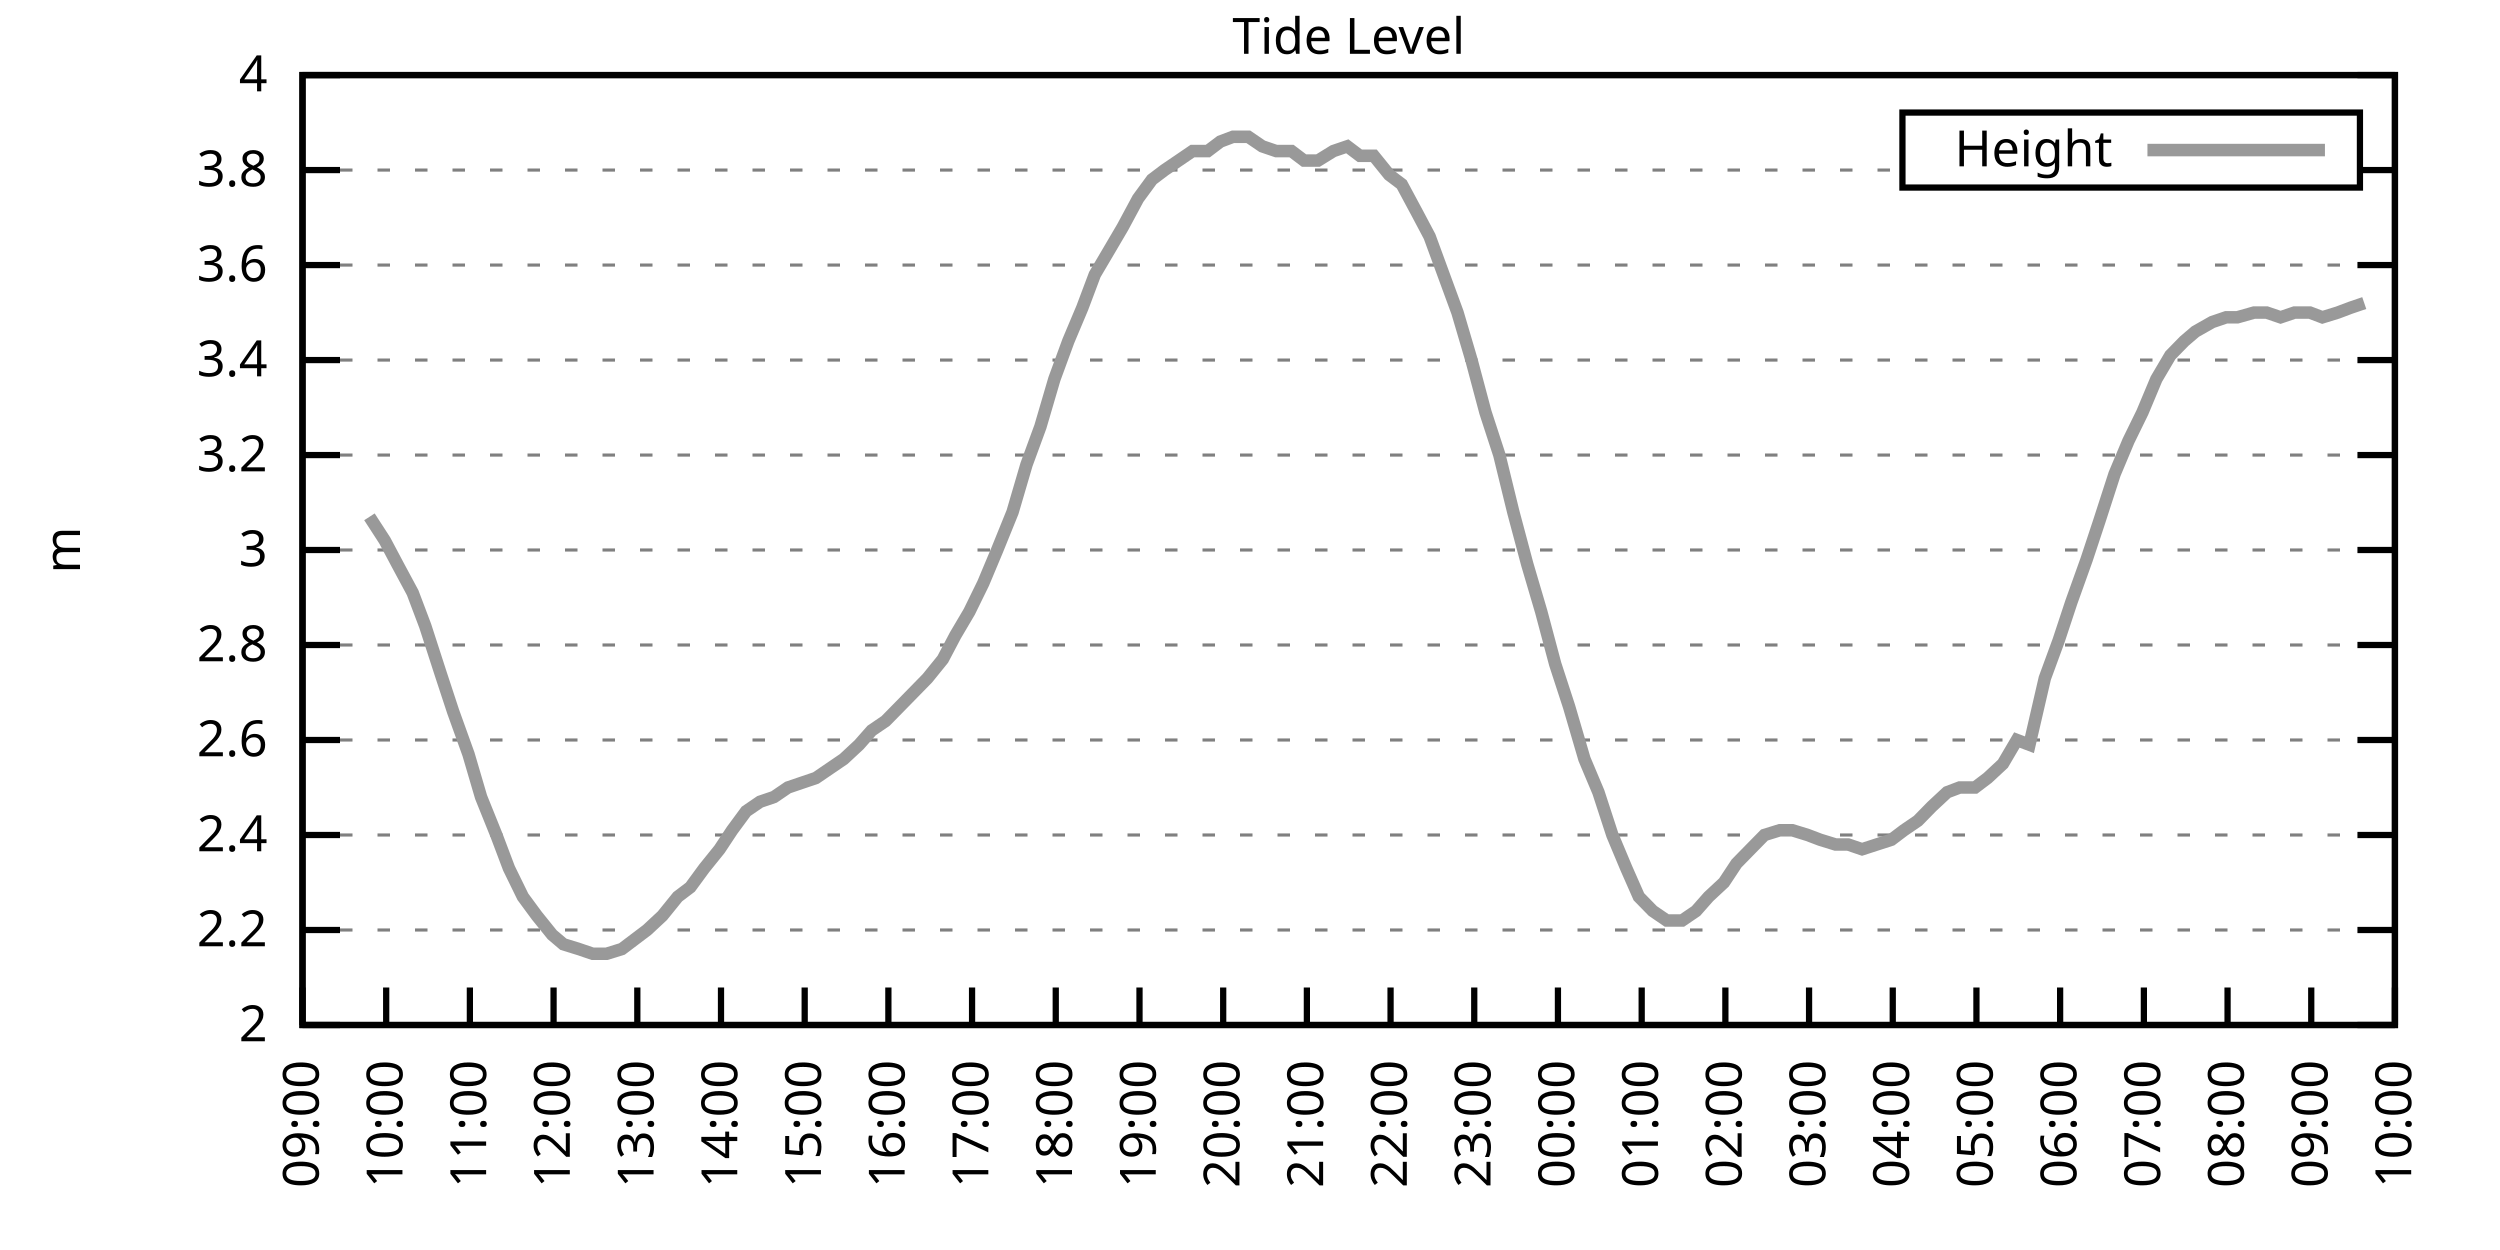
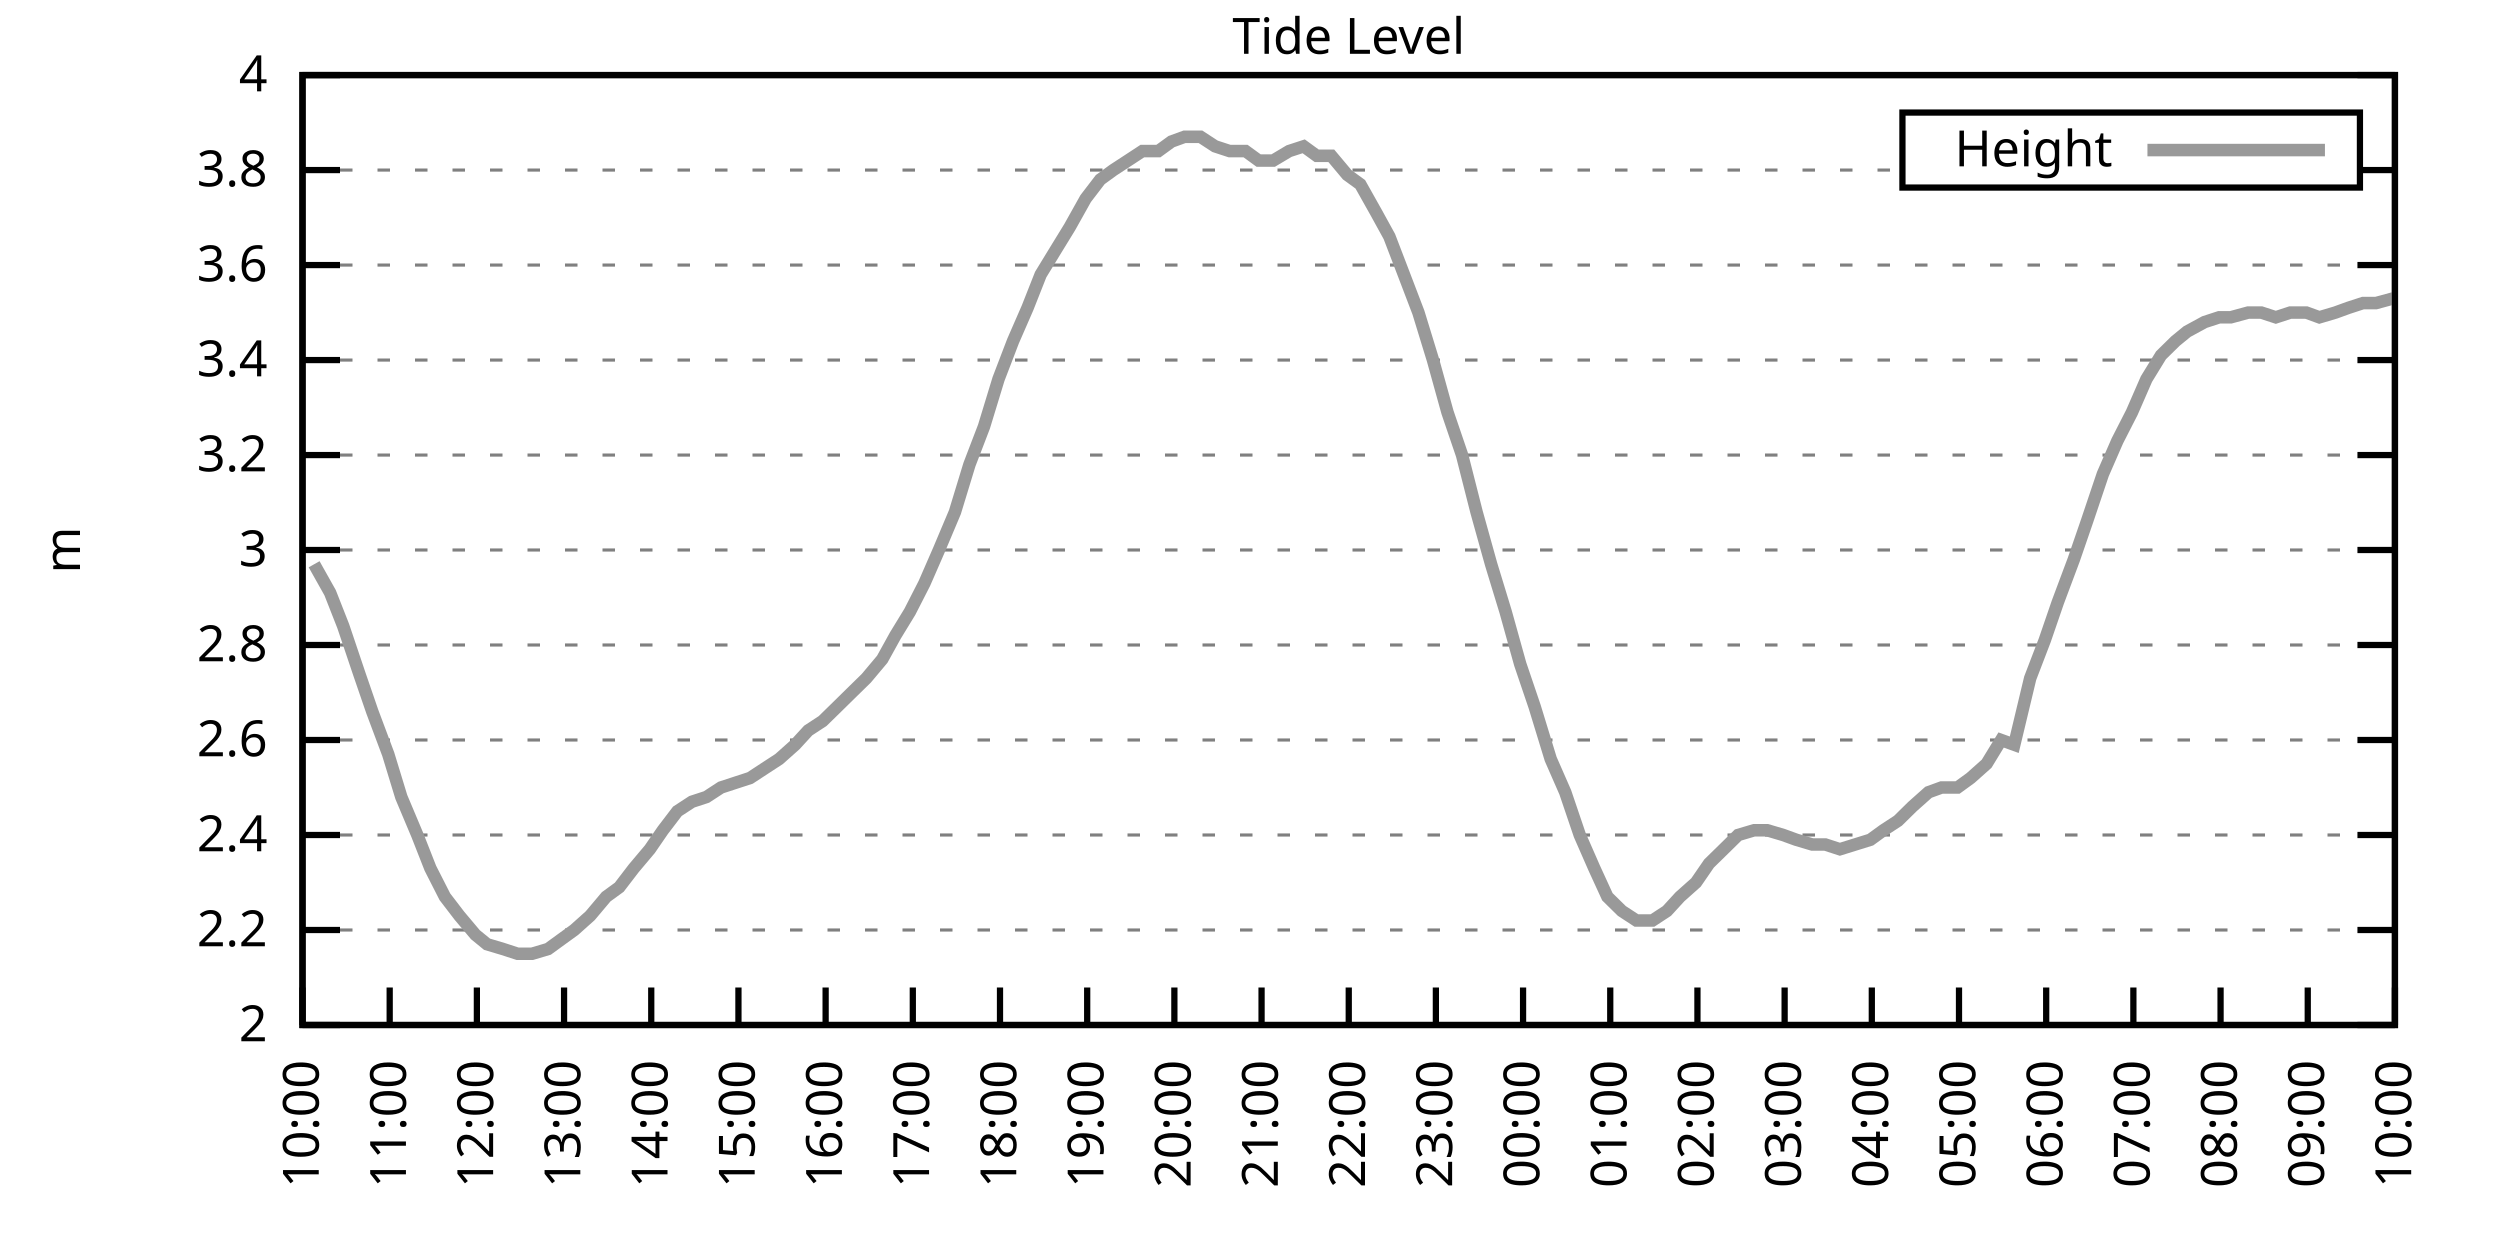
<svg xmlns="http://www.w3.org/2000/svg" xmlns:xlink="http://www.w3.org/1999/xlink" width="400" height="200" viewBox="0 0 400 200">
  <g id="gnuplot_canvas">
    <rect x="0" y="0" width="400" height="200" fill="none" />
    <defs>
      <circle id="gpDot" r="0.5" stroke-width="0.5" stroke="currentColor" />
      <path id="gpPt0" stroke-width="0.333" stroke="currentColor" d="M-1,0 h2 M0,-1 v2" />
      <path id="gpPt1" stroke-width="0.333" stroke="currentColor" d="M-1,-1 L1,1 M1,-1 L-1,1" />
      <path id="gpPt2" stroke-width="0.333" stroke="currentColor" d="M-1,0 L1,0 M0,-1 L0,1 M-1,-1 L1,1 M-1,1 L1,-1" />
      <rect id="gpPt3" stroke-width="0.333" stroke="currentColor" x="-1" y="-1" width="2" height="2" />
      <rect id="gpPt4" stroke-width="0.333" stroke="currentColor" fill="currentColor" x="-1" y="-1" width="2" height="2" />
      <circle id="gpPt5" stroke-width="0.333" stroke="currentColor" cx="0" cy="0" r="1" />
      <use xlink:href="#gpPt5" id="gpPt6" fill="currentColor" stroke="none" />
      <path id="gpPt7" stroke-width="0.333" stroke="currentColor" d="M0,-1.33 L-1.33,0.67 L1.33,0.67 z" />
      <use xlink:href="#gpPt7" id="gpPt8" fill="currentColor" stroke="none" />
      <use xlink:href="#gpPt7" id="gpPt9" stroke="currentColor" transform="rotate(180)" />
      <use xlink:href="#gpPt9" id="gpPt10" fill="currentColor" stroke="none" />
      <use xlink:href="#gpPt3" id="gpPt11" stroke="currentColor" transform="rotate(45)" />
      <use xlink:href="#gpPt11" id="gpPt12" fill="currentColor" stroke="none" />
      <path id="gpPt13" stroke-width="0.333" stroke="currentColor" d="M0,1.330 L1.265,0.411 L0.782,-1.067 L-0.782,-1.076 L-1.265,0.411 z" />
      <use xlink:href="#gpPt13" id="gpPt14" fill="currentColor" stroke="none" />
      <filter id="textbox" filterUnits="objectBoundingBox" x="0" y="0" height="1" width="1">
        <feFlood flood-color="white" flood-opacity="1" result="bgnd" />
        <feComposite in="SourceGraphic" in2="bgnd" operator="atop" />
      </filter>
      <filter id="greybox" filterUnits="objectBoundingBox" x="0" y="0" height="1" width="1">
        <feFlood flood-color="lightgrey" flood-opacity="1" result="grey" />
        <feComposite in="SourceGraphic" in2="grey" operator="atop" />
      </filter>
    </defs>
    <g fill="none" color="white" stroke="currentColor" stroke-width="1.00" stroke-linecap="butt" stroke-linejoin="miter">
</g>
    <g fill="none" color="black" stroke="currentColor" stroke-width="1.00" stroke-linecap="butt" stroke-linejoin="miter">
      <g stroke="none" shape-rendering="crispEdges">
        <polygon fill="rgb(255, 255, 255)" points="48.40,164.00 383.18,164.00 383.18,12.02 48.40,12.02 " />
      </g>
    </g>
    <g fill="none" color="black" stroke="currentColor" stroke-width="1.00" stroke-linecap="butt" stroke-linejoin="miter">
</g>
    <g fill="none" color="black" stroke="black" stroke-width="0.50" stroke-linecap="butt" stroke-linejoin="miter">
</g>
    <g fill="none" color="gray" stroke="currentColor" stroke-width="0.50" stroke-linecap="butt" stroke-linejoin="miter">
      <path stroke="gray" stroke-dasharray="2,4" class="gridline" d="M48.40,164.00 L383.19,164.00  " />
    </g>
    <g fill="none" color="gray" stroke="gray" stroke-width="1.00" stroke-linecap="butt" stroke-linejoin="miter">
</g>
    <g fill="none" color="black" stroke="currentColor" stroke-width="1.00" stroke-linecap="butt" stroke-linejoin="miter">
      <path stroke="black" d="M48.40,164.00 L54.40,164.00 M383.19,164.00 L377.19,164.00  " />
      <g transform="translate(42.80,166.60)" stroke="none" fill="black" font-family="Sans" font-size="8.00" text-anchor="end">
        <text>
          <tspan font-family="Sans"> 2</tspan>
        </text>
      </g>
    </g>
    <g fill="none" color="black" stroke="currentColor" stroke-width="1.00" stroke-linecap="butt" stroke-linejoin="miter">
</g>
    <g fill="none" color="black" stroke="black" stroke-width="0.50" stroke-linecap="butt" stroke-linejoin="miter">
</g>
    <g fill="none" color="gray" stroke="currentColor" stroke-width="0.50" stroke-linecap="butt" stroke-linejoin="miter">
      <path stroke="gray" stroke-dasharray="2,4" class="gridline" d="M48.40,148.80 L383.19,148.80  " />
    </g>
    <g fill="none" color="gray" stroke="gray" stroke-width="1.00" stroke-linecap="butt" stroke-linejoin="miter">
</g>
    <g fill="none" color="black" stroke="currentColor" stroke-width="1.00" stroke-linecap="butt" stroke-linejoin="miter">
      <path stroke="black" d="M48.40,148.80 L54.40,148.80 M383.19,148.80 L377.19,148.80  " />
      <g transform="translate(42.80,151.40)" stroke="none" fill="black" font-family="Sans" font-size="8.00" text-anchor="end">
        <text>
          <tspan font-family="Sans"> 2.2</tspan>
        </text>
      </g>
    </g>
    <g fill="none" color="black" stroke="currentColor" stroke-width="1.00" stroke-linecap="butt" stroke-linejoin="miter">
</g>
    <g fill="none" color="black" stroke="black" stroke-width="0.50" stroke-linecap="butt" stroke-linejoin="miter">
</g>
    <g fill="none" color="gray" stroke="currentColor" stroke-width="0.50" stroke-linecap="butt" stroke-linejoin="miter">
      <path stroke="gray" stroke-dasharray="2,4" class="gridline" d="M48.40,133.60 L383.19,133.60  " />
    </g>
    <g fill="none" color="gray" stroke="gray" stroke-width="1.00" stroke-linecap="butt" stroke-linejoin="miter">
</g>
    <g fill="none" color="black" stroke="currentColor" stroke-width="1.00" stroke-linecap="butt" stroke-linejoin="miter">
      <path stroke="black" d="M48.40,133.60 L54.40,133.60 M383.19,133.60 L377.19,133.60  " />
      <g transform="translate(42.80,136.20)" stroke="none" fill="black" font-family="Sans" font-size="8.00" text-anchor="end">
        <text>
          <tspan font-family="Sans"> 2.4</tspan>
        </text>
      </g>
    </g>
    <g fill="none" color="black" stroke="currentColor" stroke-width="1.00" stroke-linecap="butt" stroke-linejoin="miter">
</g>
    <g fill="none" color="black" stroke="black" stroke-width="0.50" stroke-linecap="butt" stroke-linejoin="miter">
</g>
    <g fill="none" color="gray" stroke="currentColor" stroke-width="0.50" stroke-linecap="butt" stroke-linejoin="miter">
      <path stroke="gray" stroke-dasharray="2,4" class="gridline" d="M48.40,118.40 L383.19,118.40  " />
    </g>
    <g fill="none" color="gray" stroke="gray" stroke-width="1.00" stroke-linecap="butt" stroke-linejoin="miter">
</g>
    <g fill="none" color="black" stroke="currentColor" stroke-width="1.00" stroke-linecap="butt" stroke-linejoin="miter">
      <path stroke="black" d="M48.40,118.40 L54.40,118.40 M383.19,118.40 L377.19,118.40  " />
      <g transform="translate(42.80,121.00)" stroke="none" fill="black" font-family="Sans" font-size="8.00" text-anchor="end">
        <text>
          <tspan font-family="Sans"> 2.6</tspan>
        </text>
      </g>
    </g>
    <g fill="none" color="black" stroke="currentColor" stroke-width="1.00" stroke-linecap="butt" stroke-linejoin="miter">
</g>
    <g fill="none" color="black" stroke="black" stroke-width="0.50" stroke-linecap="butt" stroke-linejoin="miter">
</g>
    <g fill="none" color="gray" stroke="currentColor" stroke-width="0.50" stroke-linecap="butt" stroke-linejoin="miter">
      <path stroke="gray" stroke-dasharray="2,4" class="gridline" d="M48.40,103.20 L383.19,103.20  " />
    </g>
    <g fill="none" color="gray" stroke="gray" stroke-width="1.00" stroke-linecap="butt" stroke-linejoin="miter">
</g>
    <g fill="none" color="black" stroke="currentColor" stroke-width="1.00" stroke-linecap="butt" stroke-linejoin="miter">
      <path stroke="black" d="M48.40,103.20 L54.40,103.20 M383.19,103.20 L377.19,103.20  " />
      <g transform="translate(42.80,105.80)" stroke="none" fill="black" font-family="Sans" font-size="8.00" text-anchor="end">
        <text>
          <tspan font-family="Sans"> 2.8</tspan>
        </text>
      </g>
    </g>
    <g fill="none" color="black" stroke="currentColor" stroke-width="1.00" stroke-linecap="butt" stroke-linejoin="miter">
</g>
    <g fill="none" color="black" stroke="black" stroke-width="0.50" stroke-linecap="butt" stroke-linejoin="miter">
</g>
    <g fill="none" color="gray" stroke="currentColor" stroke-width="0.50" stroke-linecap="butt" stroke-linejoin="miter">
      <path stroke="gray" stroke-dasharray="2,4" class="gridline" d="M48.40,88.00 L383.19,88.00  " />
    </g>
    <g fill="none" color="gray" stroke="gray" stroke-width="1.00" stroke-linecap="butt" stroke-linejoin="miter">
</g>
    <g fill="none" color="black" stroke="currentColor" stroke-width="1.00" stroke-linecap="butt" stroke-linejoin="miter">
      <path stroke="black" d="M48.40,88.00 L54.40,88.00 M383.19,88.00 L377.19,88.00  " />
      <g transform="translate(42.80,90.60)" stroke="none" fill="black" font-family="Sans" font-size="8.00" text-anchor="end">
        <text>
          <tspan font-family="Sans"> 3</tspan>
        </text>
      </g>
    </g>
    <g fill="none" color="black" stroke="currentColor" stroke-width="1.00" stroke-linecap="butt" stroke-linejoin="miter">
</g>
    <g fill="none" color="black" stroke="black" stroke-width="0.50" stroke-linecap="butt" stroke-linejoin="miter">
</g>
    <g fill="none" color="gray" stroke="currentColor" stroke-width="0.50" stroke-linecap="butt" stroke-linejoin="miter">
      <path stroke="gray" stroke-dasharray="2,4" class="gridline" d="M48.40,72.81 L383.19,72.81  " />
    </g>
    <g fill="none" color="gray" stroke="gray" stroke-width="1.00" stroke-linecap="butt" stroke-linejoin="miter">
</g>
    <g fill="none" color="black" stroke="currentColor" stroke-width="1.00" stroke-linecap="butt" stroke-linejoin="miter">
      <path stroke="black" d="M48.40,72.81 L54.40,72.81 M383.19,72.81 L377.19,72.81  " />
      <g transform="translate(42.80,75.41)" stroke="none" fill="black" font-family="Sans" font-size="8.00" text-anchor="end">
        <text>
          <tspan font-family="Sans"> 3.2</tspan>
        </text>
      </g>
    </g>
    <g fill="none" color="black" stroke="currentColor" stroke-width="1.00" stroke-linecap="butt" stroke-linejoin="miter">
</g>
    <g fill="none" color="black" stroke="black" stroke-width="0.50" stroke-linecap="butt" stroke-linejoin="miter">
</g>
    <g fill="none" color="gray" stroke="currentColor" stroke-width="0.50" stroke-linecap="butt" stroke-linejoin="miter">
      <path stroke="gray" stroke-dasharray="2,4" class="gridline" d="M48.40,57.61 L383.19,57.61  " />
    </g>
    <g fill="none" color="gray" stroke="gray" stroke-width="1.00" stroke-linecap="butt" stroke-linejoin="miter">
</g>
    <g fill="none" color="black" stroke="currentColor" stroke-width="1.00" stroke-linecap="butt" stroke-linejoin="miter">
      <path stroke="black" d="M48.40,57.61 L54.40,57.61 M383.19,57.61 L377.19,57.61  " />
      <g transform="translate(42.80,60.21)" stroke="none" fill="black" font-family="Sans" font-size="8.00" text-anchor="end">
        <text>
          <tspan font-family="Sans"> 3.4</tspan>
        </text>
      </g>
    </g>
    <g fill="none" color="black" stroke="currentColor" stroke-width="1.00" stroke-linecap="butt" stroke-linejoin="miter">
</g>
    <g fill="none" color="black" stroke="black" stroke-width="0.50" stroke-linecap="butt" stroke-linejoin="miter">
</g>
    <g fill="none" color="gray" stroke="currentColor" stroke-width="0.50" stroke-linecap="butt" stroke-linejoin="miter">
      <path stroke="gray" stroke-dasharray="2,4" class="gridline" d="M48.40,42.41 L383.19,42.41  " />
    </g>
    <g fill="none" color="gray" stroke="gray" stroke-width="1.00" stroke-linecap="butt" stroke-linejoin="miter">
</g>
    <g fill="none" color="black" stroke="currentColor" stroke-width="1.00" stroke-linecap="butt" stroke-linejoin="miter">
      <path stroke="black" d="M48.40,42.41 L54.40,42.41 M383.19,42.41 L377.19,42.41  " />
      <g transform="translate(42.80,45.01)" stroke="none" fill="black" font-family="Sans" font-size="8.00" text-anchor="end">
        <text>
          <tspan font-family="Sans"> 3.6</tspan>
        </text>
      </g>
    </g>
    <g fill="none" color="black" stroke="currentColor" stroke-width="1.00" stroke-linecap="butt" stroke-linejoin="miter">
</g>
    <g fill="none" color="black" stroke="black" stroke-width="0.50" stroke-linecap="butt" stroke-linejoin="miter">
</g>
    <g fill="none" color="gray" stroke="currentColor" stroke-width="0.50" stroke-linecap="butt" stroke-linejoin="miter">
      <path stroke="gray" stroke-dasharray="2,4" class="gridline" d="M48.40,27.21 L304.39,27.21 M377.59,27.21 L383.19,27.21  " />
    </g>
    <g fill="none" color="gray" stroke="gray" stroke-width="1.00" stroke-linecap="butt" stroke-linejoin="miter">
</g>
    <g fill="none" color="black" stroke="currentColor" stroke-width="1.00" stroke-linecap="butt" stroke-linejoin="miter">
      <path stroke="black" d="M48.40,27.21 L54.40,27.21 M383.19,27.21 L377.19,27.21  " />
      <g transform="translate(42.80,29.81)" stroke="none" fill="black" font-family="Sans" font-size="8.00" text-anchor="end">
        <text>
          <tspan font-family="Sans"> 3.8</tspan>
        </text>
      </g>
    </g>
    <g fill="none" color="black" stroke="currentColor" stroke-width="1.00" stroke-linecap="butt" stroke-linejoin="miter">
</g>
    <g fill="none" color="black" stroke="black" stroke-width="0.50" stroke-linecap="butt" stroke-linejoin="miter">
</g>
    <g fill="none" color="gray" stroke="currentColor" stroke-width="0.50" stroke-linecap="butt" stroke-linejoin="miter">
      <path stroke="gray" stroke-dasharray="2,4" class="gridline" d="M48.40,12.01 L383.19,12.01  " />
    </g>
    <g fill="none" color="gray" stroke="gray" stroke-width="1.00" stroke-linecap="butt" stroke-linejoin="miter">
</g>
    <g fill="none" color="black" stroke="currentColor" stroke-width="1.00" stroke-linecap="butt" stroke-linejoin="miter">
      <path stroke="black" d="M48.40,12.01 L54.40,12.01 M383.19,12.01 L377.19,12.01  " />
      <g transform="translate(42.80,14.61)" stroke="none" fill="black" font-family="Sans" font-size="8.00" text-anchor="end">
        <text>
          <tspan font-family="Sans"> 4</tspan>
        </text>
      </g>
    </g>
    <g fill="none" color="black" stroke="currentColor" stroke-width="1.00" stroke-linecap="butt" stroke-linejoin="miter">
      <path stroke="black" d="M48.40,164.00 L48.40,158.00  " />
      <g transform="translate(51.00,169.60) rotate(270.00)" stroke="none" fill="black" font-family="Sans" font-size="8.00" text-anchor="end">
        <text>
-           <tspan font-family="Sans">09:00</tspan>
-         </text>
-       </g>
-     </g>
-     <g fill="none" color="black" stroke="currentColor" stroke-width="1.00" stroke-linecap="butt" stroke-linejoin="miter">
-       <path stroke="black" d="M61.79,164.00 L61.79,158.00  " />
-       <g transform="translate(64.39,169.60) rotate(270.00)" stroke="none" fill="black" font-family="Sans" font-size="8.00" text-anchor="end">
-         <text>
          <tspan font-family="Sans">10:00</tspan>
        </text>
      </g>
    </g>
    <g fill="none" color="black" stroke="currentColor" stroke-width="1.00" stroke-linecap="butt" stroke-linejoin="miter">
-       <path stroke="black" d="M75.18,164.00 L75.18,158.00  " />
-       <g transform="translate(77.78,169.60) rotate(270.00)" stroke="none" fill="black" font-family="Sans" font-size="8.00" text-anchor="end">
+       <path stroke="black" d="M62.35,164.00 L62.35,158.00  " />
+       <g transform="translate(64.95,169.60) rotate(270.00)" stroke="none" fill="black" font-family="Sans" font-size="8.00" text-anchor="end">
        <text>
          <tspan font-family="Sans">11:00</tspan>
        </text>
      </g>
    </g>
    <g fill="none" color="black" stroke="currentColor" stroke-width="1.00" stroke-linecap="butt" stroke-linejoin="miter">
-       <path stroke="black" d="M88.57,164.00 L88.57,158.00  " />
-       <g transform="translate(91.17,169.60) rotate(270.00)" stroke="none" fill="black" font-family="Sans" font-size="8.00" text-anchor="end">
+       <path stroke="black" d="M76.30,164.00 L76.30,158.00  " />
+       <g transform="translate(78.90,169.60) rotate(270.00)" stroke="none" fill="black" font-family="Sans" font-size="8.00" text-anchor="end">
        <text>
          <tspan font-family="Sans">12:00</tspan>
        </text>
      </g>
    </g>
    <g fill="none" color="black" stroke="currentColor" stroke-width="1.00" stroke-linecap="butt" stroke-linejoin="miter">
-       <path stroke="black" d="M101.97,164.00 L101.97,158.00  " />
-       <g transform="translate(104.57,169.60) rotate(270.00)" stroke="none" fill="black" font-family="Sans" font-size="8.00" text-anchor="end">
+       <path stroke="black" d="M90.25,164.00 L90.25,158.00  " />
+       <g transform="translate(92.85,169.60) rotate(270.00)" stroke="none" fill="black" font-family="Sans" font-size="8.00" text-anchor="end">
        <text>
          <tspan font-family="Sans">13:00</tspan>
        </text>
      </g>
    </g>
    <g fill="none" color="black" stroke="currentColor" stroke-width="1.00" stroke-linecap="butt" stroke-linejoin="miter">
-       <path stroke="black" d="M115.36,164.00 L115.36,158.00  " />
-       <g transform="translate(117.96,169.60) rotate(270.00)" stroke="none" fill="black" font-family="Sans" font-size="8.00" text-anchor="end">
+       <path stroke="black" d="M104.20,164.00 L104.20,158.00  " />
+       <g transform="translate(106.80,169.60) rotate(270.00)" stroke="none" fill="black" font-family="Sans" font-size="8.00" text-anchor="end">
        <text>
          <tspan font-family="Sans">14:00</tspan>
        </text>
      </g>
    </g>
    <g fill="none" color="black" stroke="currentColor" stroke-width="1.00" stroke-linecap="butt" stroke-linejoin="miter">
-       <path stroke="black" d="M128.75,164.00 L128.75,158.00  " />
-       <g transform="translate(131.35,169.60) rotate(270.00)" stroke="none" fill="black" font-family="Sans" font-size="8.00" text-anchor="end">
+       <path stroke="black" d="M118.15,164.00 L118.15,158.00  " />
+       <g transform="translate(120.75,169.60) rotate(270.00)" stroke="none" fill="black" font-family="Sans" font-size="8.00" text-anchor="end">
        <text>
          <tspan font-family="Sans">15:00</tspan>
        </text>
      </g>
    </g>
    <g fill="none" color="black" stroke="currentColor" stroke-width="1.00" stroke-linecap="butt" stroke-linejoin="miter">
-       <path stroke="black" d="M142.14,164.00 L142.14,158.00  " />
-       <g transform="translate(144.74,169.60) rotate(270.00)" stroke="none" fill="black" font-family="Sans" font-size="8.00" text-anchor="end">
+       <path stroke="black" d="M132.10,164.00 L132.10,158.00  " />
+       <g transform="translate(134.70,169.60) rotate(270.00)" stroke="none" fill="black" font-family="Sans" font-size="8.00" text-anchor="end">
        <text>
          <tspan font-family="Sans">16:00</tspan>
        </text>
      </g>
    </g>
    <g fill="none" color="black" stroke="currentColor" stroke-width="1.00" stroke-linecap="butt" stroke-linejoin="miter">
-       <path stroke="black" d="M155.53,164.00 L155.53,158.00  " />
-       <g transform="translate(158.13,169.60) rotate(270.00)" stroke="none" fill="black" font-family="Sans" font-size="8.00" text-anchor="end">
+       <path stroke="black" d="M146.05,164.00 L146.05,158.00  " />
+       <g transform="translate(148.65,169.60) rotate(270.00)" stroke="none" fill="black" font-family="Sans" font-size="8.00" text-anchor="end">
        <text>
          <tspan font-family="Sans">17:00</tspan>
        </text>
      </g>
    </g>
    <g fill="none" color="black" stroke="currentColor" stroke-width="1.00" stroke-linecap="butt" stroke-linejoin="miter">
-       <path stroke="black" d="M168.92,164.00 L168.92,158.00  " />
-       <g transform="translate(171.52,169.60) rotate(270.00)" stroke="none" fill="black" font-family="Sans" font-size="8.00" text-anchor="end">
+       <path stroke="black" d="M160.00,164.00 L160.00,158.00  " />
+       <g transform="translate(162.60,169.60) rotate(270.00)" stroke="none" fill="black" font-family="Sans" font-size="8.00" text-anchor="end">
        <text>
          <tspan font-family="Sans">18:00</tspan>
        </text>
      </g>
    </g>
    <g fill="none" color="black" stroke="currentColor" stroke-width="1.00" stroke-linecap="butt" stroke-linejoin="miter">
-       <path stroke="black" d="M182.32,164.00 L182.32,158.00  " />
-       <g transform="translate(184.92,169.60) rotate(270.00)" stroke="none" fill="black" font-family="Sans" font-size="8.00" text-anchor="end">
+       <path stroke="black" d="M173.95,164.00 L173.95,158.00  " />
+       <g transform="translate(176.55,169.60) rotate(270.00)" stroke="none" fill="black" font-family="Sans" font-size="8.00" text-anchor="end">
        <text>
          <tspan font-family="Sans">19:00</tspan>
        </text>
      </g>
    </g>
    <g fill="none" color="black" stroke="currentColor" stroke-width="1.00" stroke-linecap="butt" stroke-linejoin="miter">
-       <path stroke="black" d="M195.71,164.00 L195.71,158.00  " />
-       <g transform="translate(198.31,169.60) rotate(270.00)" stroke="none" fill="black" font-family="Sans" font-size="8.00" text-anchor="end">
+       <path stroke="black" d="M187.90,164.00 L187.90,158.00  " />
+       <g transform="translate(190.50,169.60) rotate(270.00)" stroke="none" fill="black" font-family="Sans" font-size="8.00" text-anchor="end">
        <text>
          <tspan font-family="Sans">20:00</tspan>
        </text>
      </g>
    </g>
    <g fill="none" color="black" stroke="currentColor" stroke-width="1.00" stroke-linecap="butt" stroke-linejoin="miter">
-       <path stroke="black" d="M209.10,164.00 L209.10,158.00  " />
-       <g transform="translate(211.70,169.60) rotate(270.00)" stroke="none" fill="black" font-family="Sans" font-size="8.00" text-anchor="end">
+       <path stroke="black" d="M201.85,164.00 L201.85,158.00  " />
+       <g transform="translate(204.45,169.60) rotate(270.00)" stroke="none" fill="black" font-family="Sans" font-size="8.00" text-anchor="end">
        <text>
          <tspan font-family="Sans">21:00</tspan>
        </text>
      </g>
    </g>
    <g fill="none" color="black" stroke="currentColor" stroke-width="1.00" stroke-linecap="butt" stroke-linejoin="miter">
-       <path stroke="black" d="M222.49,164.00 L222.49,158.00  " />
-       <g transform="translate(225.09,169.60) rotate(270.00)" stroke="none" fill="black" font-family="Sans" font-size="8.00" text-anchor="end">
+       <path stroke="black" d="M215.80,164.00 L215.80,158.00  " />
+       <g transform="translate(218.40,169.60) rotate(270.00)" stroke="none" fill="black" font-family="Sans" font-size="8.00" text-anchor="end">
        <text>
          <tspan font-family="Sans">22:00</tspan>
        </text>
      </g>
    </g>
    <g fill="none" color="black" stroke="currentColor" stroke-width="1.00" stroke-linecap="butt" stroke-linejoin="miter">
-       <path stroke="black" d="M235.88,164.00 L235.88,158.00  " />
-       <g transform="translate(238.48,169.60) rotate(270.00)" stroke="none" fill="black" font-family="Sans" font-size="8.00" text-anchor="end">
+       <path stroke="black" d="M229.74,164.00 L229.74,158.00  " />
+       <g transform="translate(232.34,169.60) rotate(270.00)" stroke="none" fill="black" font-family="Sans" font-size="8.00" text-anchor="end">
        <text>
          <tspan font-family="Sans">23:00</tspan>
        </text>
      </g>
    </g>
    <g fill="none" color="black" stroke="currentColor" stroke-width="1.00" stroke-linecap="butt" stroke-linejoin="miter">
-       <path stroke="black" d="M249.27,164.00 L249.27,158.00  " />
-       <g transform="translate(251.87,169.60) rotate(270.00)" stroke="none" fill="black" font-family="Sans" font-size="8.00" text-anchor="end">
+       <path stroke="black" d="M243.69,164.00 L243.69,158.00  " />
+       <g transform="translate(246.29,169.60) rotate(270.00)" stroke="none" fill="black" font-family="Sans" font-size="8.00" text-anchor="end">
        <text>
          <tspan font-family="Sans">00:00</tspan>
        </text>
      </g>
    </g>
    <g fill="none" color="black" stroke="currentColor" stroke-width="1.00" stroke-linecap="butt" stroke-linejoin="miter">
-       <path stroke="black" d="M262.67,164.00 L262.67,158.00  " />
-       <g transform="translate(265.27,169.60) rotate(270.00)" stroke="none" fill="black" font-family="Sans" font-size="8.00" text-anchor="end">
+       <path stroke="black" d="M257.64,164.00 L257.64,158.00  " />
+       <g transform="translate(260.24,169.60) rotate(270.00)" stroke="none" fill="black" font-family="Sans" font-size="8.00" text-anchor="end">
        <text>
          <tspan font-family="Sans">01:00</tspan>
        </text>
      </g>
    </g>
    <g fill="none" color="black" stroke="currentColor" stroke-width="1.00" stroke-linecap="butt" stroke-linejoin="miter">
-       <path stroke="black" d="M276.06,164.00 L276.06,158.00  " />
-       <g transform="translate(278.66,169.60) rotate(270.00)" stroke="none" fill="black" font-family="Sans" font-size="8.00" text-anchor="end">
+       <path stroke="black" d="M271.59,164.00 L271.59,158.00  " />
+       <g transform="translate(274.19,169.60) rotate(270.00)" stroke="none" fill="black" font-family="Sans" font-size="8.00" text-anchor="end">
        <text>
          <tspan font-family="Sans">02:00</tspan>
        </text>
      </g>
    </g>
    <g fill="none" color="black" stroke="currentColor" stroke-width="1.00" stroke-linecap="butt" stroke-linejoin="miter">
-       <path stroke="black" d="M289.45,164.00 L289.45,158.00  " />
-       <g transform="translate(292.05,169.60) rotate(270.00)" stroke="none" fill="black" font-family="Sans" font-size="8.00" text-anchor="end">
+       <path stroke="black" d="M285.54,164.00 L285.54,158.00  " />
+       <g transform="translate(288.14,169.60) rotate(270.00)" stroke="none" fill="black" font-family="Sans" font-size="8.00" text-anchor="end">
        <text>
          <tspan font-family="Sans">03:00</tspan>
        </text>
      </g>
    </g>
    <g fill="none" color="black" stroke="currentColor" stroke-width="1.00" stroke-linecap="butt" stroke-linejoin="miter">
-       <path stroke="black" d="M302.84,164.00 L302.84,158.00  " />
-       <g transform="translate(305.44,169.60) rotate(270.00)" stroke="none" fill="black" font-family="Sans" font-size="8.00" text-anchor="end">
+       <path stroke="black" d="M299.49,164.00 L299.49,158.00  " />
+       <g transform="translate(302.09,169.60) rotate(270.00)" stroke="none" fill="black" font-family="Sans" font-size="8.00" text-anchor="end">
        <text>
          <tspan font-family="Sans">04:00</tspan>
        </text>
      </g>
    </g>
    <g fill="none" color="black" stroke="currentColor" stroke-width="1.00" stroke-linecap="butt" stroke-linejoin="miter">
-       <path stroke="black" d="M316.23,164.00 L316.23,158.00  " />
-       <g transform="translate(318.83,169.60) rotate(270.00)" stroke="none" fill="black" font-family="Sans" font-size="8.00" text-anchor="end">
+       <path stroke="black" d="M313.44,164.00 L313.44,158.00  " />
+       <g transform="translate(316.04,169.60) rotate(270.00)" stroke="none" fill="black" font-family="Sans" font-size="8.00" text-anchor="end">
        <text>
          <tspan font-family="Sans">05:00</tspan>
        </text>
      </g>
    </g>
    <g fill="none" color="black" stroke="currentColor" stroke-width="1.00" stroke-linecap="butt" stroke-linejoin="miter">
-       <path stroke="black" d="M329.62,164.00 L329.62,158.00  " />
-       <g transform="translate(332.22,169.60) rotate(270.00)" stroke="none" fill="black" font-family="Sans" font-size="8.00" text-anchor="end">
+       <path stroke="black" d="M327.39,164.00 L327.39,158.00  " />
+       <g transform="translate(329.99,169.60) rotate(270.00)" stroke="none" fill="black" font-family="Sans" font-size="8.00" text-anchor="end">
        <text>
          <tspan font-family="Sans">06:00</tspan>
        </text>
      </g>
    </g>
    <g fill="none" color="black" stroke="currentColor" stroke-width="1.00" stroke-linecap="butt" stroke-linejoin="miter">
-       <path stroke="black" d="M343.02,164.00 L343.02,158.00  " />
-       <g transform="translate(345.62,169.60) rotate(270.00)" stroke="none" fill="black" font-family="Sans" font-size="8.00" text-anchor="end">
+       <path stroke="black" d="M341.34,164.00 L341.34,158.00  " />
+       <g transform="translate(343.94,169.60) rotate(270.00)" stroke="none" fill="black" font-family="Sans" font-size="8.00" text-anchor="end">
        <text>
          <tspan font-family="Sans">07:00</tspan>
        </text>
      </g>
    </g>
    <g fill="none" color="black" stroke="currentColor" stroke-width="1.00" stroke-linecap="butt" stroke-linejoin="miter">
-       <path stroke="black" d="M356.41,164.00 L356.41,158.00  " />
-       <g transform="translate(359.01,169.60) rotate(270.00)" stroke="none" fill="black" font-family="Sans" font-size="8.00" text-anchor="end">
+       <path stroke="black" d="M355.29,164.00 L355.29,158.00  " />
+       <g transform="translate(357.89,169.60) rotate(270.00)" stroke="none" fill="black" font-family="Sans" font-size="8.00" text-anchor="end">
        <text>
          <tspan font-family="Sans">08:00</tspan>
        </text>
      </g>
    </g>
    <g fill="none" color="black" stroke="currentColor" stroke-width="1.00" stroke-linecap="butt" stroke-linejoin="miter">
-       <path stroke="black" d="M369.80,164.00 L369.80,158.00  " />
-       <g transform="translate(372.40,169.60) rotate(270.00)" stroke="none" fill="black" font-family="Sans" font-size="8.00" text-anchor="end">
+       <path stroke="black" d="M369.24,164.00 L369.24,158.00  " />
+       <g transform="translate(371.84,169.60) rotate(270.00)" stroke="none" fill="black" font-family="Sans" font-size="8.00" text-anchor="end">
        <text>
          <tspan font-family="Sans">09:00</tspan>
        </text>
      </g>
    </g>
    <g fill="none" color="black" stroke="currentColor" stroke-width="1.00" stroke-linecap="butt" stroke-linejoin="miter">
      <path stroke="black" d="M383.19,164.00 L383.19,158.00  " />
      <g transform="translate(385.79,169.60) rotate(270.00)" stroke="none" fill="black" font-family="Sans" font-size="8.00" text-anchor="end">
        <text>
          <tspan font-family="Sans">10:00</tspan>
        </text>
      </g>
    </g>
    <g fill="none" color="black" stroke="currentColor" stroke-width="1.00" stroke-linecap="butt" stroke-linejoin="miter">
</g>
    <g fill="none" color="black" stroke="currentColor" stroke-width="1.00" stroke-linecap="butt" stroke-linejoin="miter">
      <path stroke="black" d="M48.40,12.01 L48.40,164.00 L383.19,164.00 L383.19,12.01 L48.40,12.01 Z  " />
    </g>
    <g fill="none" color="black" stroke="currentColor" stroke-width="1.00" stroke-linecap="butt" stroke-linejoin="miter">
</g>
    <g fill="none" color="black" stroke="currentColor" stroke-width="1.00" stroke-linecap="butt" stroke-linejoin="miter">
      <path stroke="black" d="M304.39,30.01 L304.39,18.01 L377.59,18.01 L377.59,30.01 L304.39,30.01 Z  " />
    </g>
    <g id="Tide_level_plot_1">
      <g fill="none" color="white" stroke="black" stroke-width="2.00" stroke-linecap="butt" stroke-linejoin="miter">
</g>
      <g fill="none" color="black" stroke="currentColor" stroke-width="2.00" stroke-linecap="butt" stroke-linejoin="miter">
        <g transform="translate(337.99,26.61)" stroke="none" fill="black" font-family="Sans" font-size="8.00" text-anchor="end">
          <text>
            <tspan font-family="Sans">Height</tspan>
          </text>
        </g>
      </g>
      <g fill="none" color="black" stroke="currentColor" stroke-width="2.00" stroke-linecap="butt" stroke-linejoin="miter">
-         <path stroke="rgb(153, 153, 153)" d="M343.59,24.01 L371.99,24.01 M59.11,82.69 L61.57,86.49 L63.58,90.28 L66.03,94.84 L68.04,100.16 L70.50,107.76   L72.50,113.84 L74.96,120.68 L76.97,127.52 L79.42,133.60 L81.43,138.92 L83.66,143.48 L85.90,146.52 L88.35,149.56   L90.14,151.08 L92.59,151.84 L94.82,152.60 L97.06,152.60 L99.51,151.84 L101.52,150.32 L103.53,148.80 L105.98,146.52   L108.44,143.48 L110.45,141.96 L112.68,138.92 L115.13,135.88 L117.14,132.84 L119.38,129.80 L121.61,128.28 L123.84,127.52   L126.07,126.00 L128.30,125.24 L130.54,124.48 L132.77,122.96 L135.00,121.44 L137.45,119.16 L139.46,116.88 L141.69,115.36   L143.93,113.08 L146.16,110.80 L148.39,108.52 L150.85,105.48 L152.85,101.68 L155.09,97.88 L157.32,93.32 L159.55,88.00   L162.01,81.93 L164.24,74.33 L166.47,68.25 L168.70,60.65 L170.93,54.57 L173.17,49.25 L175.17,43.93 L177.41,40.13   L179.64,36.33 L182.09,31.77 L184.32,28.73 L186.33,27.21 L188.57,25.69 L190.80,24.17 L193.25,24.17 L195.26,22.65   L197.27,21.89 L199.73,21.89 L201.96,23.41 L204.19,24.17 L206.64,24.17 L208.65,25.69 L210.88,25.69 L213.34,24.17   L215.57,23.41 L217.58,24.93 L219.81,24.93 L222.27,27.97 L224.28,29.49 L226.73,34.05 L228.74,37.85 L230.97,43.93   L233.20,50.01 L235.44,57.61 L237.67,65.97 L239.90,72.81 L242.13,81.93 L244.36,90.28 L246.60,97.88 L248.83,106.24   L251.06,113.08 L253.51,121.44 L255.75,126.76 L257.98,133.60 L260.21,138.92 L262.22,143.48 L264.45,145.76 L266.68,147.28   L269.14,147.28 L271.37,145.76 L273.38,143.48 L275.83,141.20 L277.84,138.16 L280.07,135.88 L282.31,133.60 L284.76,132.84   L286.77,132.84 L289.23,133.60 L291.23,134.36 L293.69,135.12 L295.70,135.12 L297.93,135.88 L302.62,134.36 L304.63,132.84   L306.86,131.32 L309.09,129.04 L311.54,126.76 L313.55,126.00 L316.01,126.00 L318.02,124.48 L320.47,122.20 L322.70,118.40   L324.71,119.16 L327.17,108.52 L329.40,102.44 L331.41,96.36 L333.86,89.52 L335.87,83.45 L338.33,75.85 L340.56,70.53   L342.79,65.97 L345.02,60.65 L347.26,56.85 L349.49,54.57 L351.27,53.05 L353.95,51.53 L356.18,50.77 L357.97,50.77   L360.65,50.01 L362.66,50.01 L364.89,50.77 L367.12,50.01 L369.58,50.01 L371.58,50.77 L374.04,50.01 L376.05,49.25   L378.28,48.49  " />
+         <path stroke="rgb(153, 153, 153)" d="M343.59,24.01 L371.99,24.01 M50.26,90.28 L52.82,94.84 L54.91,100.16 L57.47,107.76 L59.56,113.84 L62.12,120.68   L64.21,127.52 L66.77,133.60 L68.86,138.92 L71.18,143.48 L73.51,146.52 L76.07,149.56 L77.93,151.08 L80.48,151.84   L82.81,152.60 L85.13,152.60 L87.69,151.84 L89.78,150.32 L91.88,148.80 L94.43,146.52 L96.99,143.48 L99.08,141.96   L101.41,138.92 L103.97,135.88 L106.06,132.84 L108.38,129.80 L110.71,128.28 L113.03,127.52 L115.36,126.00 L117.68,125.24   L120.01,124.48 L122.33,122.96 L124.66,121.44 L127.22,119.16 L129.31,116.88 L131.63,115.36 L133.96,113.08 L136.28,110.80   L138.61,108.52 L141.16,105.48 L143.26,101.68 L145.58,97.88 L147.91,93.32 L150.23,88.00 L152.79,81.93 L155.11,74.33   L157.44,68.25 L159.76,60.65 L162.09,54.57 L164.41,49.25 L166.51,43.93 L168.83,40.13 L171.16,36.33 L173.71,31.77   L176.04,28.73 L178.13,27.21 L180.46,25.69 L182.78,24.17 L185.34,24.17 L187.43,22.65 L189.52,21.89 L192.08,21.89   L194.41,23.41 L196.73,24.17 L199.29,24.17 L201.38,25.69 L203.71,25.69 L206.26,24.17 L208.59,23.41 L210.68,24.93   L213.01,24.93 L215.56,27.97 L217.65,29.49 L220.21,34.05 L222.30,37.85 L224.63,43.93 L226.95,50.01 L229.28,57.61   L231.60,65.97 L233.93,72.81 L236.25,81.93 L238.58,90.28 L240.90,97.88 L243.23,106.24 L245.55,113.08 L248.11,121.44   L250.44,126.76 L252.76,133.60 L255.09,138.92 L257.18,143.48 L259.50,145.76 L261.83,147.28 L264.39,147.28 L266.71,145.76   L268.80,143.48 L271.36,141.20 L273.45,138.16 L275.78,135.88 L278.10,133.60 L280.66,132.84 L282.75,132.84 L285.31,133.60   L287.40,134.36 L289.96,135.12 L292.05,135.12 L294.38,135.88 L299.26,134.36 L301.35,132.84 L303.68,131.32 L306.00,129.04   L308.56,126.76 L310.65,126.00 L313.21,126.00 L315.30,124.48 L317.86,122.20 L320.18,118.40 L322.28,119.16 L324.83,108.52   L327.16,102.44 L329.25,96.36 L331.81,89.52 L333.90,83.45 L336.46,75.85 L338.78,70.53 L341.11,65.97 L343.43,60.65   L345.76,56.85 L348.08,54.57 L349.94,53.05 L352.73,51.53 L355.06,50.77 L356.92,50.77 L359.71,50.01 L361.80,50.01   L364.13,50.77 L366.45,50.01 L369.01,50.01 L371.10,50.77 L373.66,50.01 L375.75,49.25 L378.08,48.49 L380.17,48.49   L382.96,47.73  " />
      </g>
    </g>
    <g fill="none" color="black" stroke="currentColor" stroke-width="2.00" stroke-linecap="butt" stroke-linejoin="miter">
</g>
    <g fill="none" color="black" stroke="black" stroke-width="1.00" stroke-linecap="butt" stroke-linejoin="miter">
</g>
    <g fill="none" color="black" stroke="currentColor" stroke-width="1.00" stroke-linecap="butt" stroke-linejoin="miter">
      <path stroke="black" d="M48.40,12.01 L48.40,164.00 L383.19,164.00 L383.19,12.01 L48.40,12.01 Z  " />
      <g transform="translate(12.80,88.01) rotate(270.00)" stroke="none" fill="black" font-family="Sans" font-size="8.00" text-anchor="middle">
        <text>
          <tspan font-family="Sans">m</tspan>
        </text>
      </g>
    </g>
    <g fill="none" color="black" stroke="currentColor" stroke-width="1.00" stroke-linecap="butt" stroke-linejoin="miter">
</g>
    <g fill="none" color="black" stroke="currentColor" stroke-width="1.00" stroke-linecap="butt" stroke-linejoin="miter">
      <g transform="translate(215.79,8.61)" stroke="none" fill="black" font-family="Sans" font-size="8.00" text-anchor="middle">
        <text>
          <tspan font-family="Sans">Tide Level</tspan>
        </text>
      </g>
    </g>
    <g fill="none" color="black" stroke="currentColor" stroke-width="1.00" stroke-linecap="butt" stroke-linejoin="miter">
</g>
  </g>
</svg>
